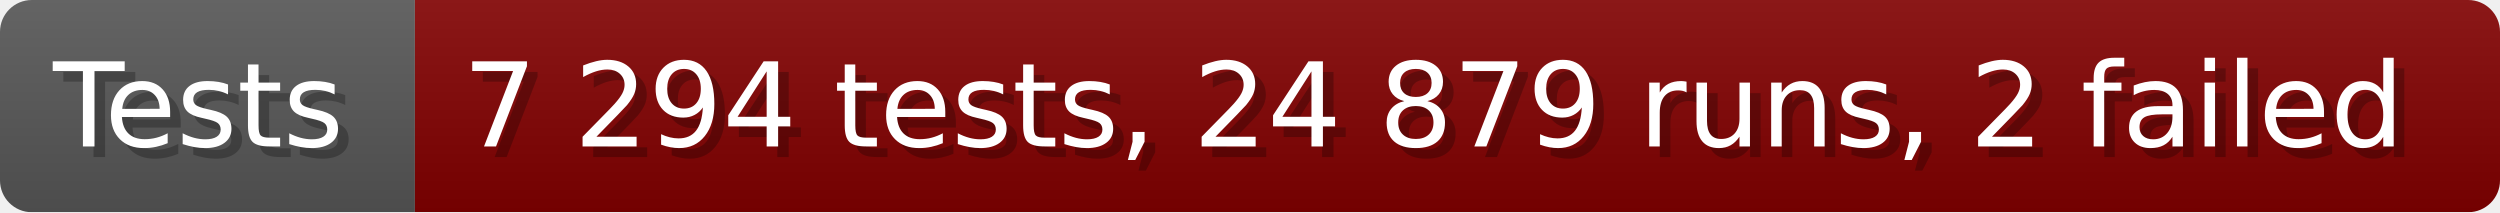
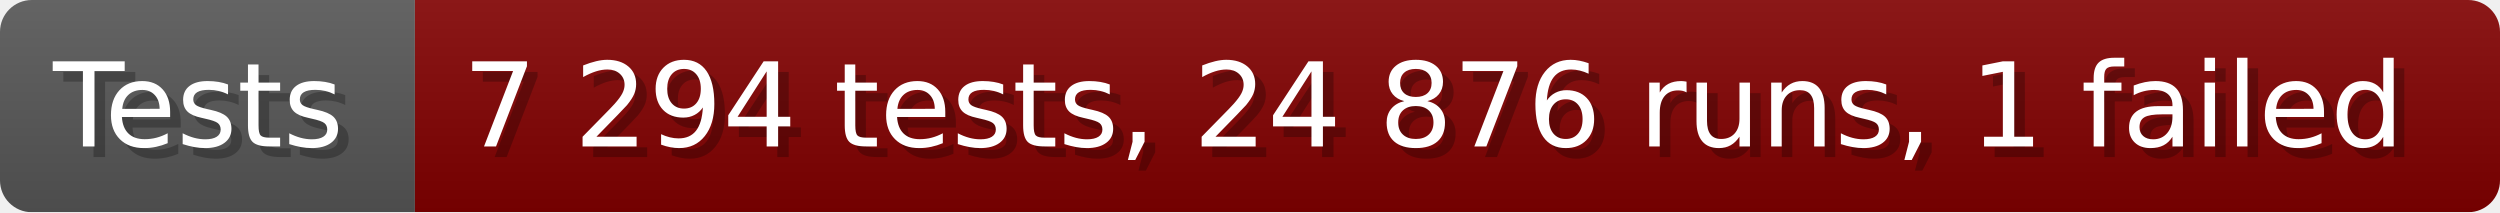
- <svg xmlns="http://www.w3.org/2000/svg" width="235.6" height="20" viewBox="0 0 2356 200" role="img" aria-label="Tests: 7 294 tests, 24 879 runs, 2 failed">
+ <svg xmlns="http://www.w3.org/2000/svg" width="235.6" height="20" viewBox="0 0 2356 200" role="img" aria-label="Tests: 7 294 tests, 24 876 runs, 1 failed">
  <linearGradient id="a" x2="0" y2="100%">
    <stop offset="0" stop-opacity=".1" stop-color="#EEE" />
    <stop offset="1" stop-opacity=".1" />
  </linearGradient>
  <mask id="m">
    <rect width="2356" height="200" rx="30" fill="#FFF" />
  </mask>
  <g mask="url(#m)">
    <rect width="391" height="200" fill="#555" />
    <rect width="1965" height="200" fill="#800000" x="391" />
    <rect width="2356" height="200" fill="url(#a)" />
  </g>
  <g aria-hidden="true" fill="#fff" text-anchor="start" font-family="Verdana,DejaVu Sans,sans-serif" font-size="110">
    <text x="60" y="148" textLength="291" fill="#000" opacity="0.25">Tests</text>
    <text x="50" y="138" textLength="291">Tests</text>
-     <text x="446" y="148" textLength="1865" fill="#000" opacity="0.25">7 294 tests, 24 879 runs, 2 failed</text>
-     <text x="436" y="138" textLength="1865">7 294 tests, 24 879 runs, 2 failed</text>
+     <text x="446" y="148" textLength="1865" fill="#000" opacity="0.25">7 294 tests, 24 876 runs, 1 failed</text>
+     <text x="436" y="138" textLength="1865">7 294 tests, 24 876 runs, 1 failed</text>
  </g>
</svg>
